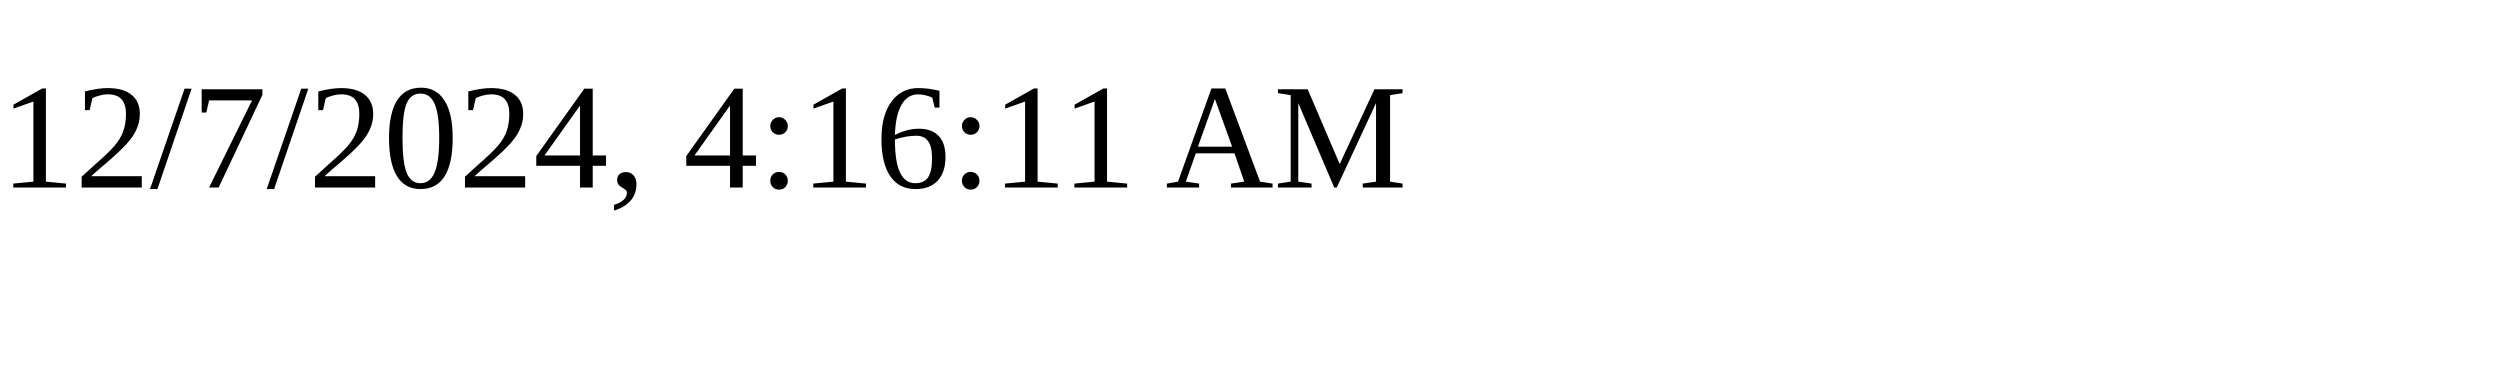
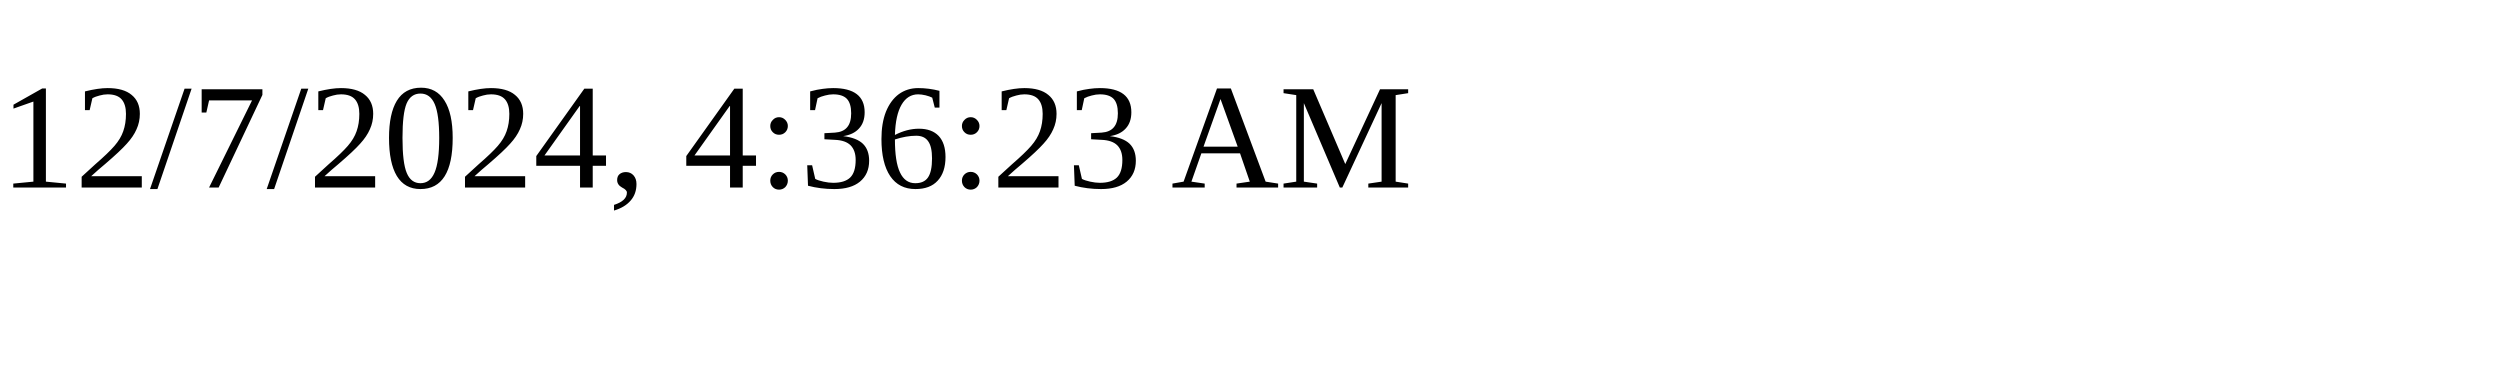
<svg xmlns="http://www.w3.org/2000/svg" height="30" width="200">
-   <text x="0" y="15">12/7/2024, 4:16:11 AM</text>
+   <text x="0" y="15">12/7/2024, 4:36:23 AM</text>
</svg>
